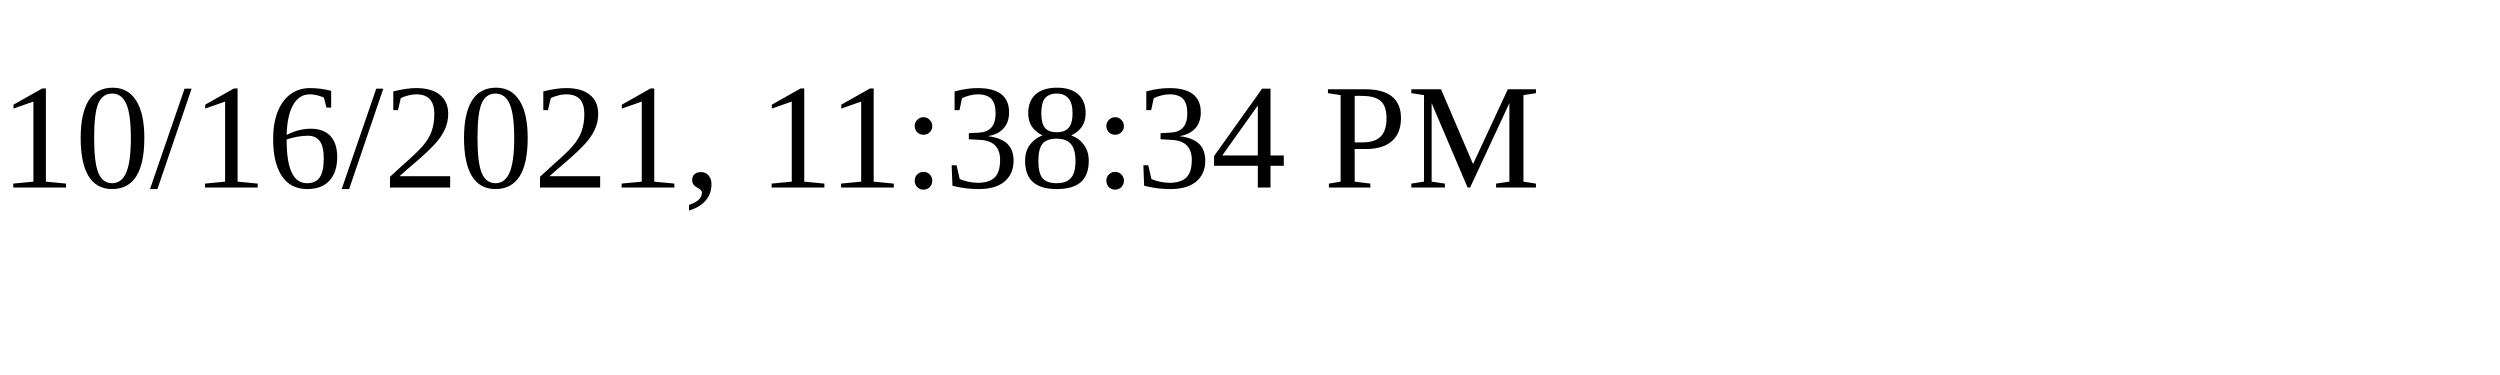
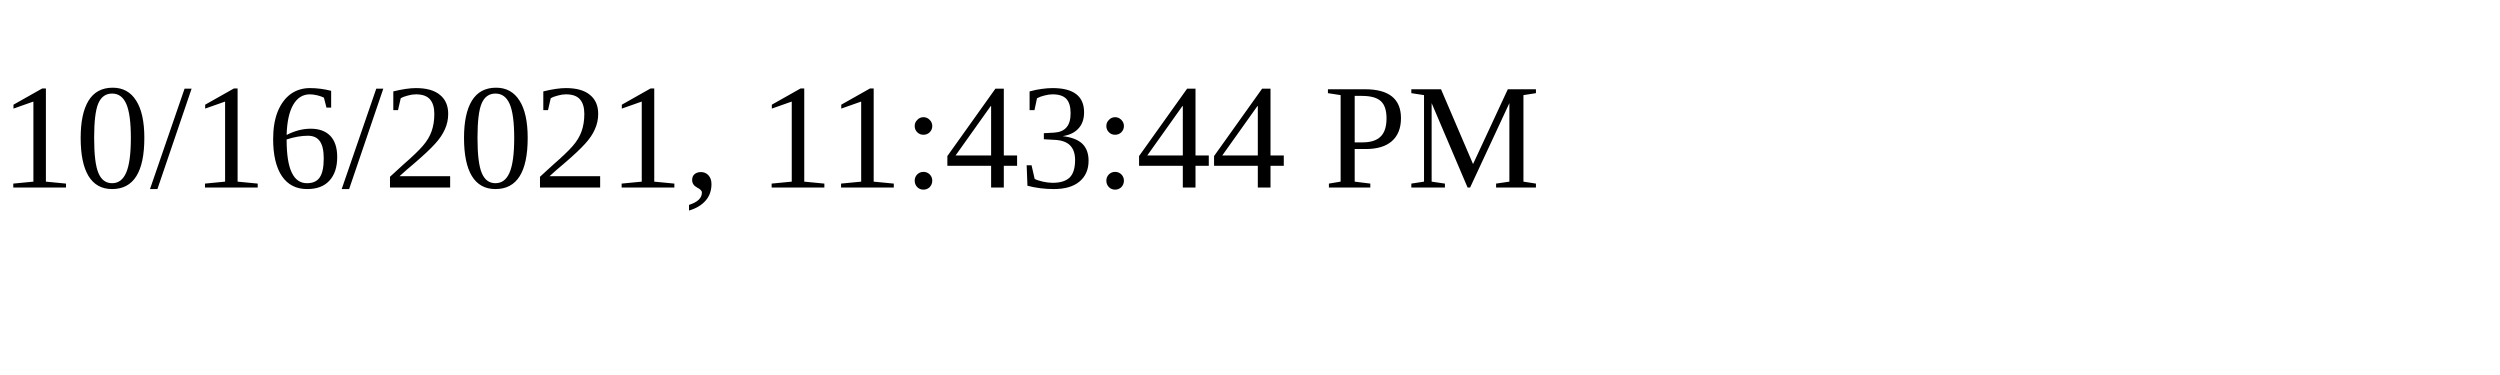
<svg xmlns="http://www.w3.org/2000/svg" height="30" width="200">
-   <text x="0" y="15">10/16/2021, 11:38:34 PM</text>
+   <text x="0" y="15">10/16/2021, 11:43:44 PM</text>
</svg>
